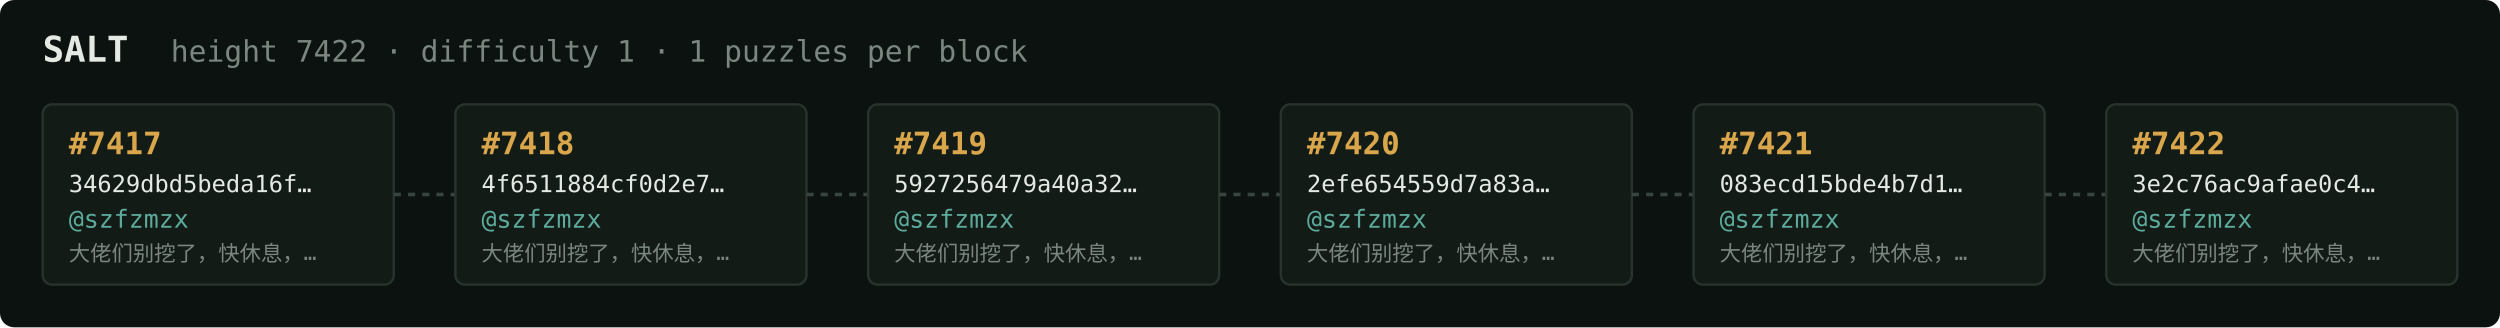
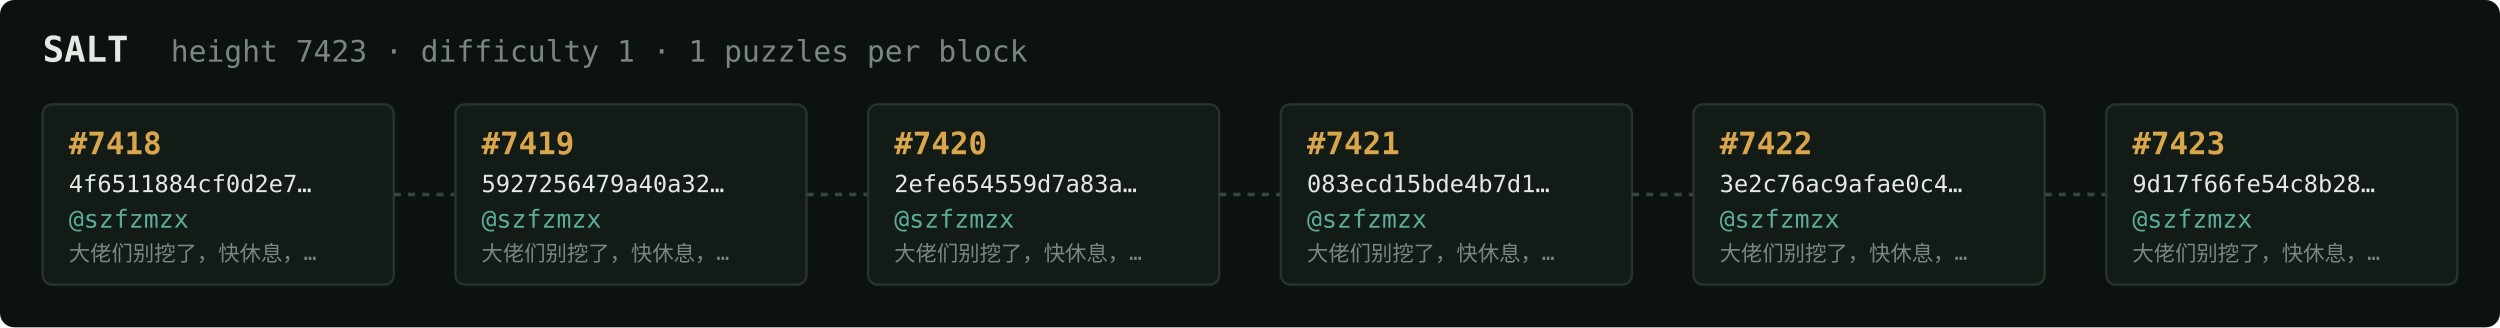
<svg xmlns="http://www.w3.org/2000/svg" width="1054" height="138" viewBox="0 0 1054 138" font-family="ui-monospace,SFMono-Regular,Menlo,monospace">
  <rect fill="#0c1210" width="1054" height="138" rx="6" />
  <text x="18" y="26" fill="#e5e9e3" font-size="15" font-weight="700">SALT</text>
-   <text x="72" y="26" fill="#7a867f" font-size="12.5">height 7422 · difficulty 1 · 1 puzzles per block</text>
+   <text x="72" y="26" fill="#7a867f" font-size="12.5">height 7423 · difficulty 1 · 1 puzzles per block</text>
  <rect x="18" y="44" width="148" height="76" rx="4" fill="#131b17" stroke="#28332e" stroke-width="1" />
-   <text x="29" y="65" fill="#d9a64c" font-size="13" font-weight="700">#7417</text>
-   <text x="29" y="81" fill="#e5e9e3" font-size="10">34629dbd5beda16f…</text>
+   <text x="29" y="65" fill="#d9a64c" font-size="13" font-weight="700">#7418</text>
+   <text x="29" y="81" fill="#e5e9e3" font-size="10">4f6511884cf0d2e7…</text>
  <text x="29" y="96" fill="#5cab9b" font-size="10.5">@szfzmzx</text>
  <text x="29" y="110" fill="#7a867f" font-size="9">大佬们别挖了，快休息，…</text>
  <line x1="166" y1="82.0" x2="192" y2="82.0" stroke="#38443e" stroke-width="1.5" stroke-dasharray="3 3" />
  <rect x="192" y="44" width="148" height="76" rx="4" fill="#131b17" stroke="#28332e" stroke-width="1" />
-   <text x="203" y="65" fill="#d9a64c" font-size="13" font-weight="700">#7418</text>
-   <text x="203" y="81" fill="#e5e9e3" font-size="10">4f6511884cf0d2e7…</text>
+   <text x="203" y="65" fill="#d9a64c" font-size="13" font-weight="700">#7419</text>
+   <text x="203" y="81" fill="#e5e9e3" font-size="10">5927256479a40a32…</text>
  <text x="203" y="96" fill="#5cab9b" font-size="10.5">@szfzmzx</text>
  <text x="203" y="110" fill="#7a867f" font-size="9">大佬们别挖了，快休息，…</text>
  <line x1="340" y1="82.0" x2="366" y2="82.0" stroke="#38443e" stroke-width="1.5" stroke-dasharray="3 3" />
  <rect x="366" y="44" width="148" height="76" rx="4" fill="#131b17" stroke="#28332e" stroke-width="1" />
-   <text x="377" y="65" fill="#d9a64c" font-size="13" font-weight="700">#7419</text>
-   <text x="377" y="81" fill="#e5e9e3" font-size="10">5927256479a40a32…</text>
+   <text x="377" y="65" fill="#d9a64c" font-size="13" font-weight="700">#7420</text>
+   <text x="377" y="81" fill="#e5e9e3" font-size="10">2efe654559d7a83a…</text>
  <text x="377" y="96" fill="#5cab9b" font-size="10.5">@szfzmzx</text>
  <text x="377" y="110" fill="#7a867f" font-size="9">大佬们别挖了，快休息，…</text>
  <line x1="514" y1="82.0" x2="540" y2="82.0" stroke="#38443e" stroke-width="1.5" stroke-dasharray="3 3" />
  <rect x="540" y="44" width="148" height="76" rx="4" fill="#131b17" stroke="#28332e" stroke-width="1" />
-   <text x="551" y="65" fill="#d9a64c" font-size="13" font-weight="700">#7420</text>
-   <text x="551" y="81" fill="#e5e9e3" font-size="10">2efe654559d7a83a…</text>
+   <text x="551" y="65" fill="#d9a64c" font-size="13" font-weight="700">#7421</text>
+   <text x="551" y="81" fill="#e5e9e3" font-size="10">083ecd15bde4b7d1…</text>
  <text x="551" y="96" fill="#5cab9b" font-size="10.5">@szfzmzx</text>
  <text x="551" y="110" fill="#7a867f" font-size="9">大佬们别挖了，快休息，…</text>
  <line x1="688" y1="82.0" x2="714" y2="82.0" stroke="#38443e" stroke-width="1.5" stroke-dasharray="3 3" />
  <rect x="714" y="44" width="148" height="76" rx="4" fill="#131b17" stroke="#28332e" stroke-width="1" />
-   <text x="725" y="65" fill="#d9a64c" font-size="13" font-weight="700">#7421</text>
-   <text x="725" y="81" fill="#e5e9e3" font-size="10">083ecd15bde4b7d1…</text>
+   <text x="725" y="65" fill="#d9a64c" font-size="13" font-weight="700">#7422</text>
+   <text x="725" y="81" fill="#e5e9e3" font-size="10">3e2c76ac9afae0c4…</text>
  <text x="725" y="96" fill="#5cab9b" font-size="10.5">@szfzmzx</text>
  <text x="725" y="110" fill="#7a867f" font-size="9">大佬们别挖了，快休息，…</text>
  <line x1="862" y1="82.0" x2="888" y2="82.0" stroke="#38443e" stroke-width="1.5" stroke-dasharray="3 3" />
  <rect x="888" y="44" width="148" height="76" rx="4" fill="#131b17" stroke="#28332e" stroke-width="1" />
-   <text x="899" y="65" fill="#d9a64c" font-size="13" font-weight="700">#7422</text>
-   <text x="899" y="81" fill="#e5e9e3" font-size="10">3e2c76ac9afae0c4…</text>
+   <text x="899" y="65" fill="#d9a64c" font-size="13" font-weight="700">#7423</text>
+   <text x="899" y="81" fill="#e5e9e3" font-size="10">9d17f66fe54c8b28…</text>
  <text x="899" y="96" fill="#5cab9b" font-size="10.5">@szfzmzx</text>
  <text x="899" y="110" fill="#7a867f" font-size="9">大佬们别挖了，快休息，…</text>
</svg>
